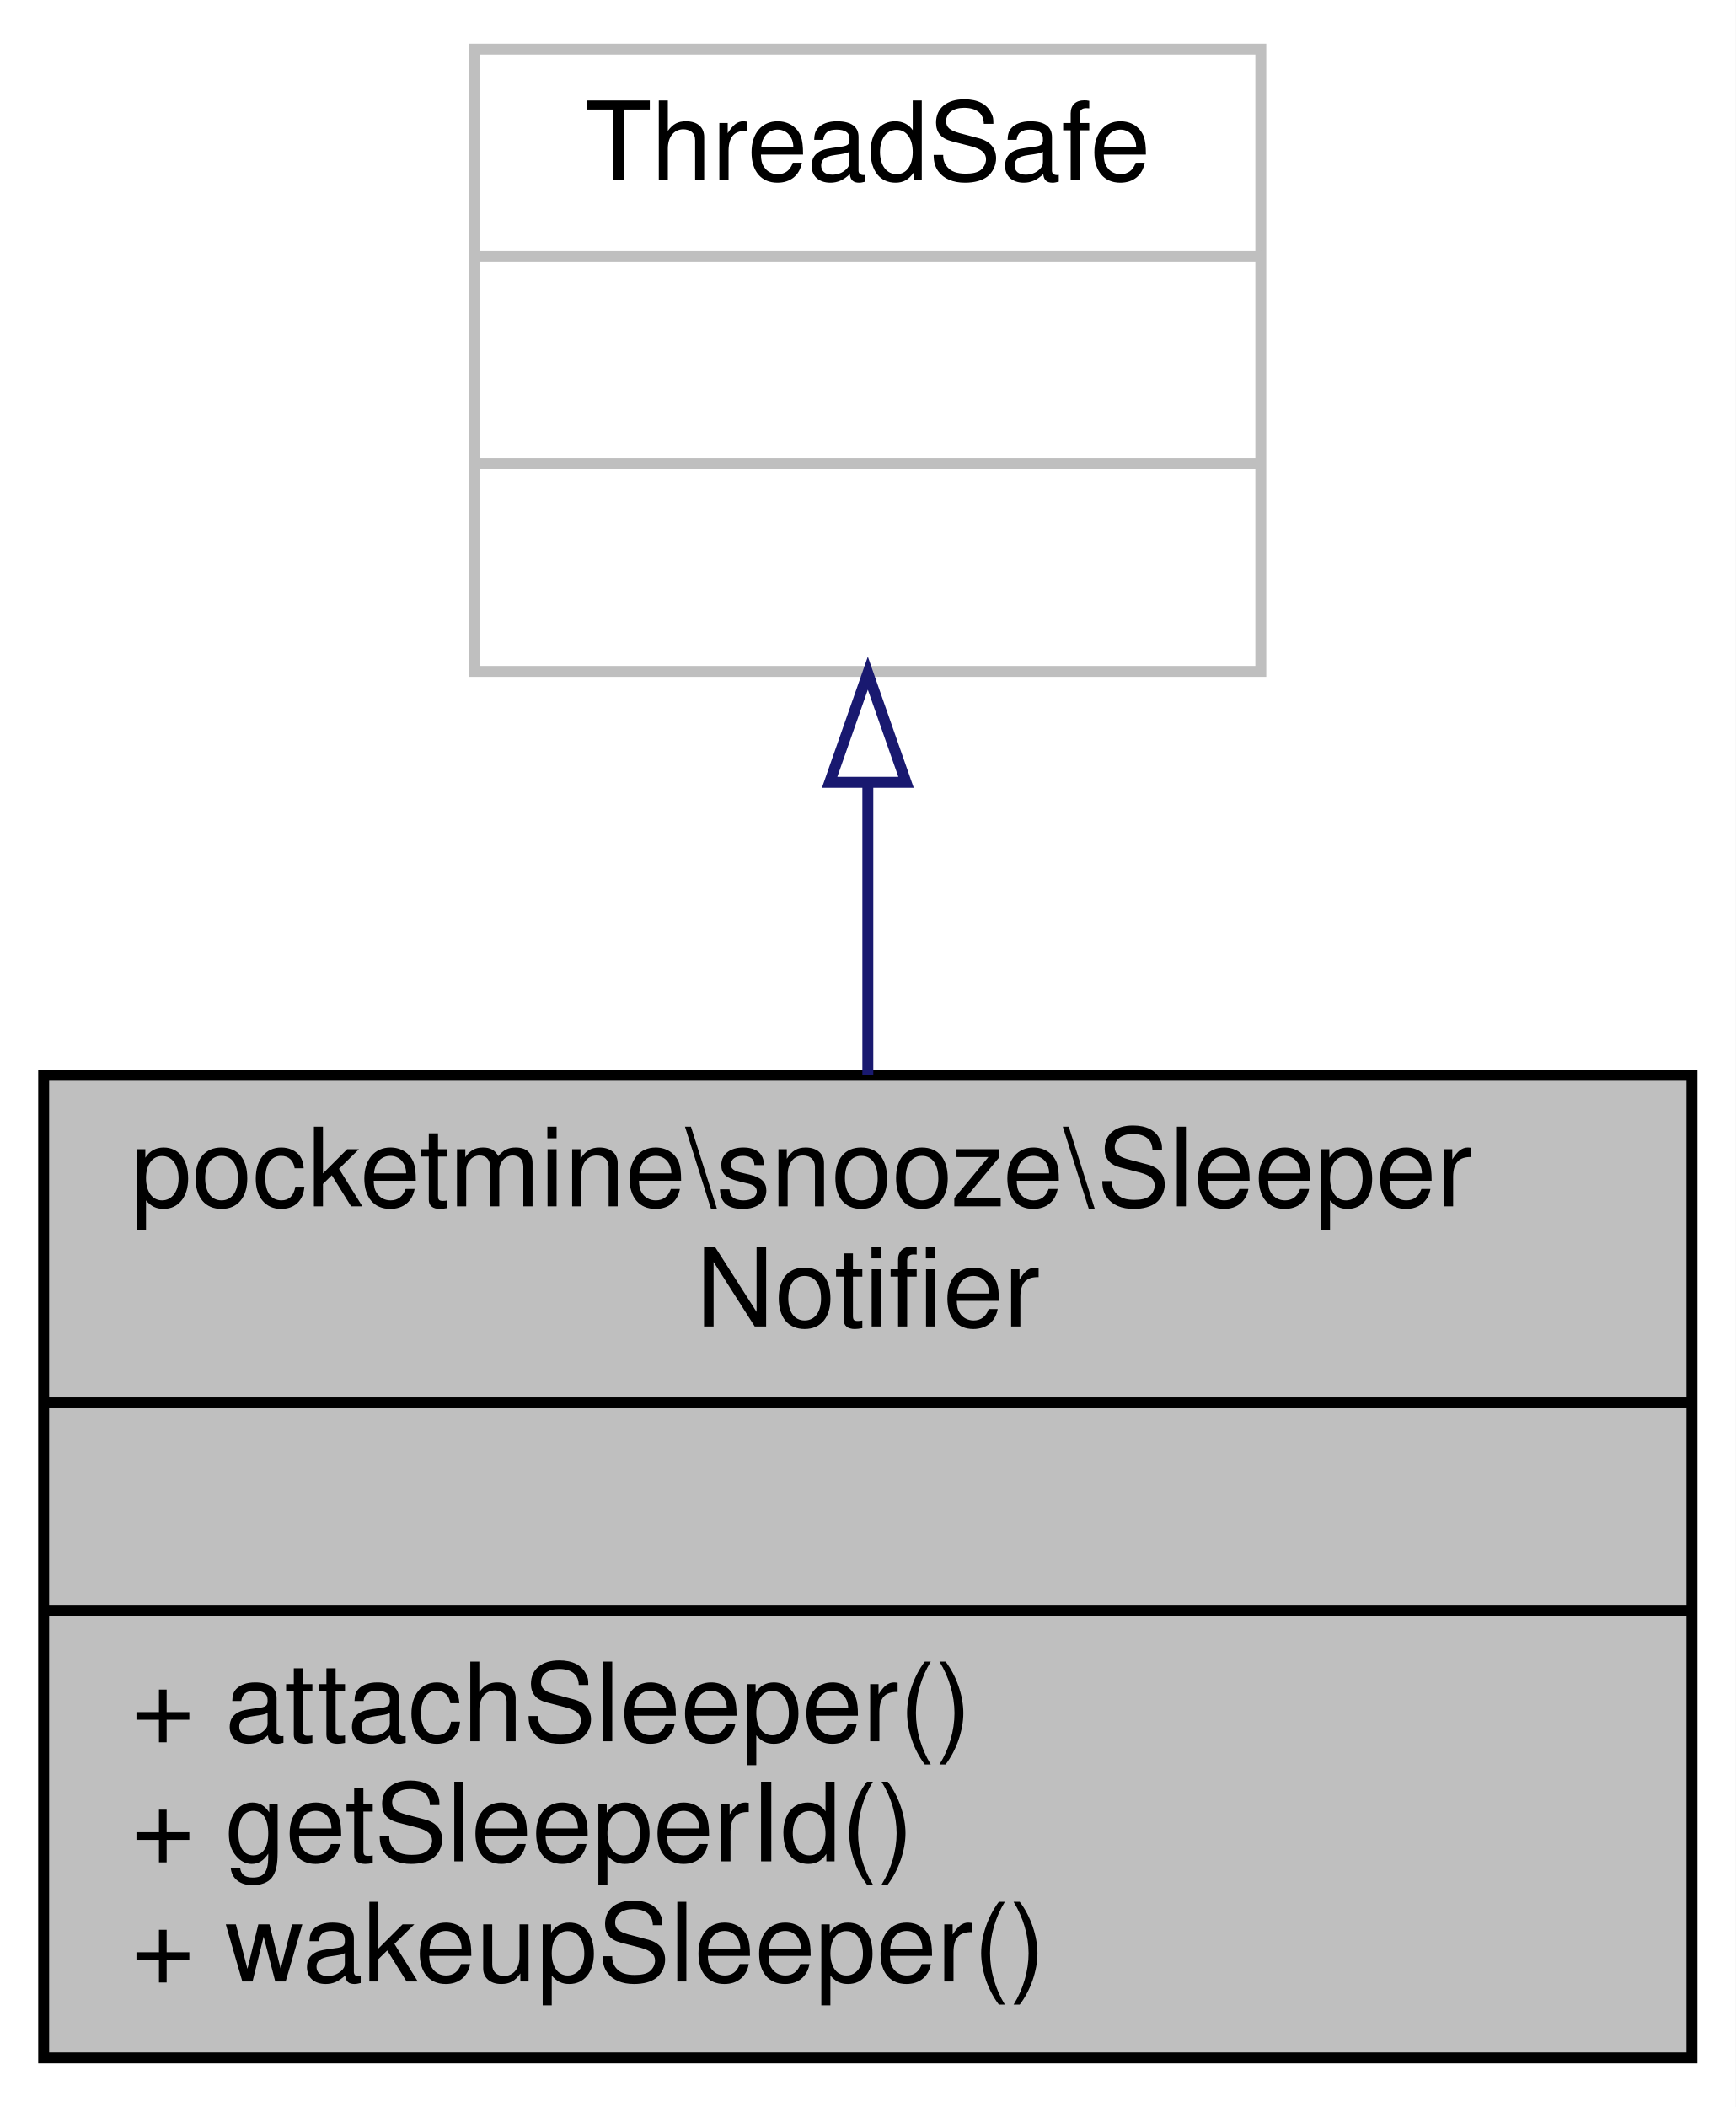
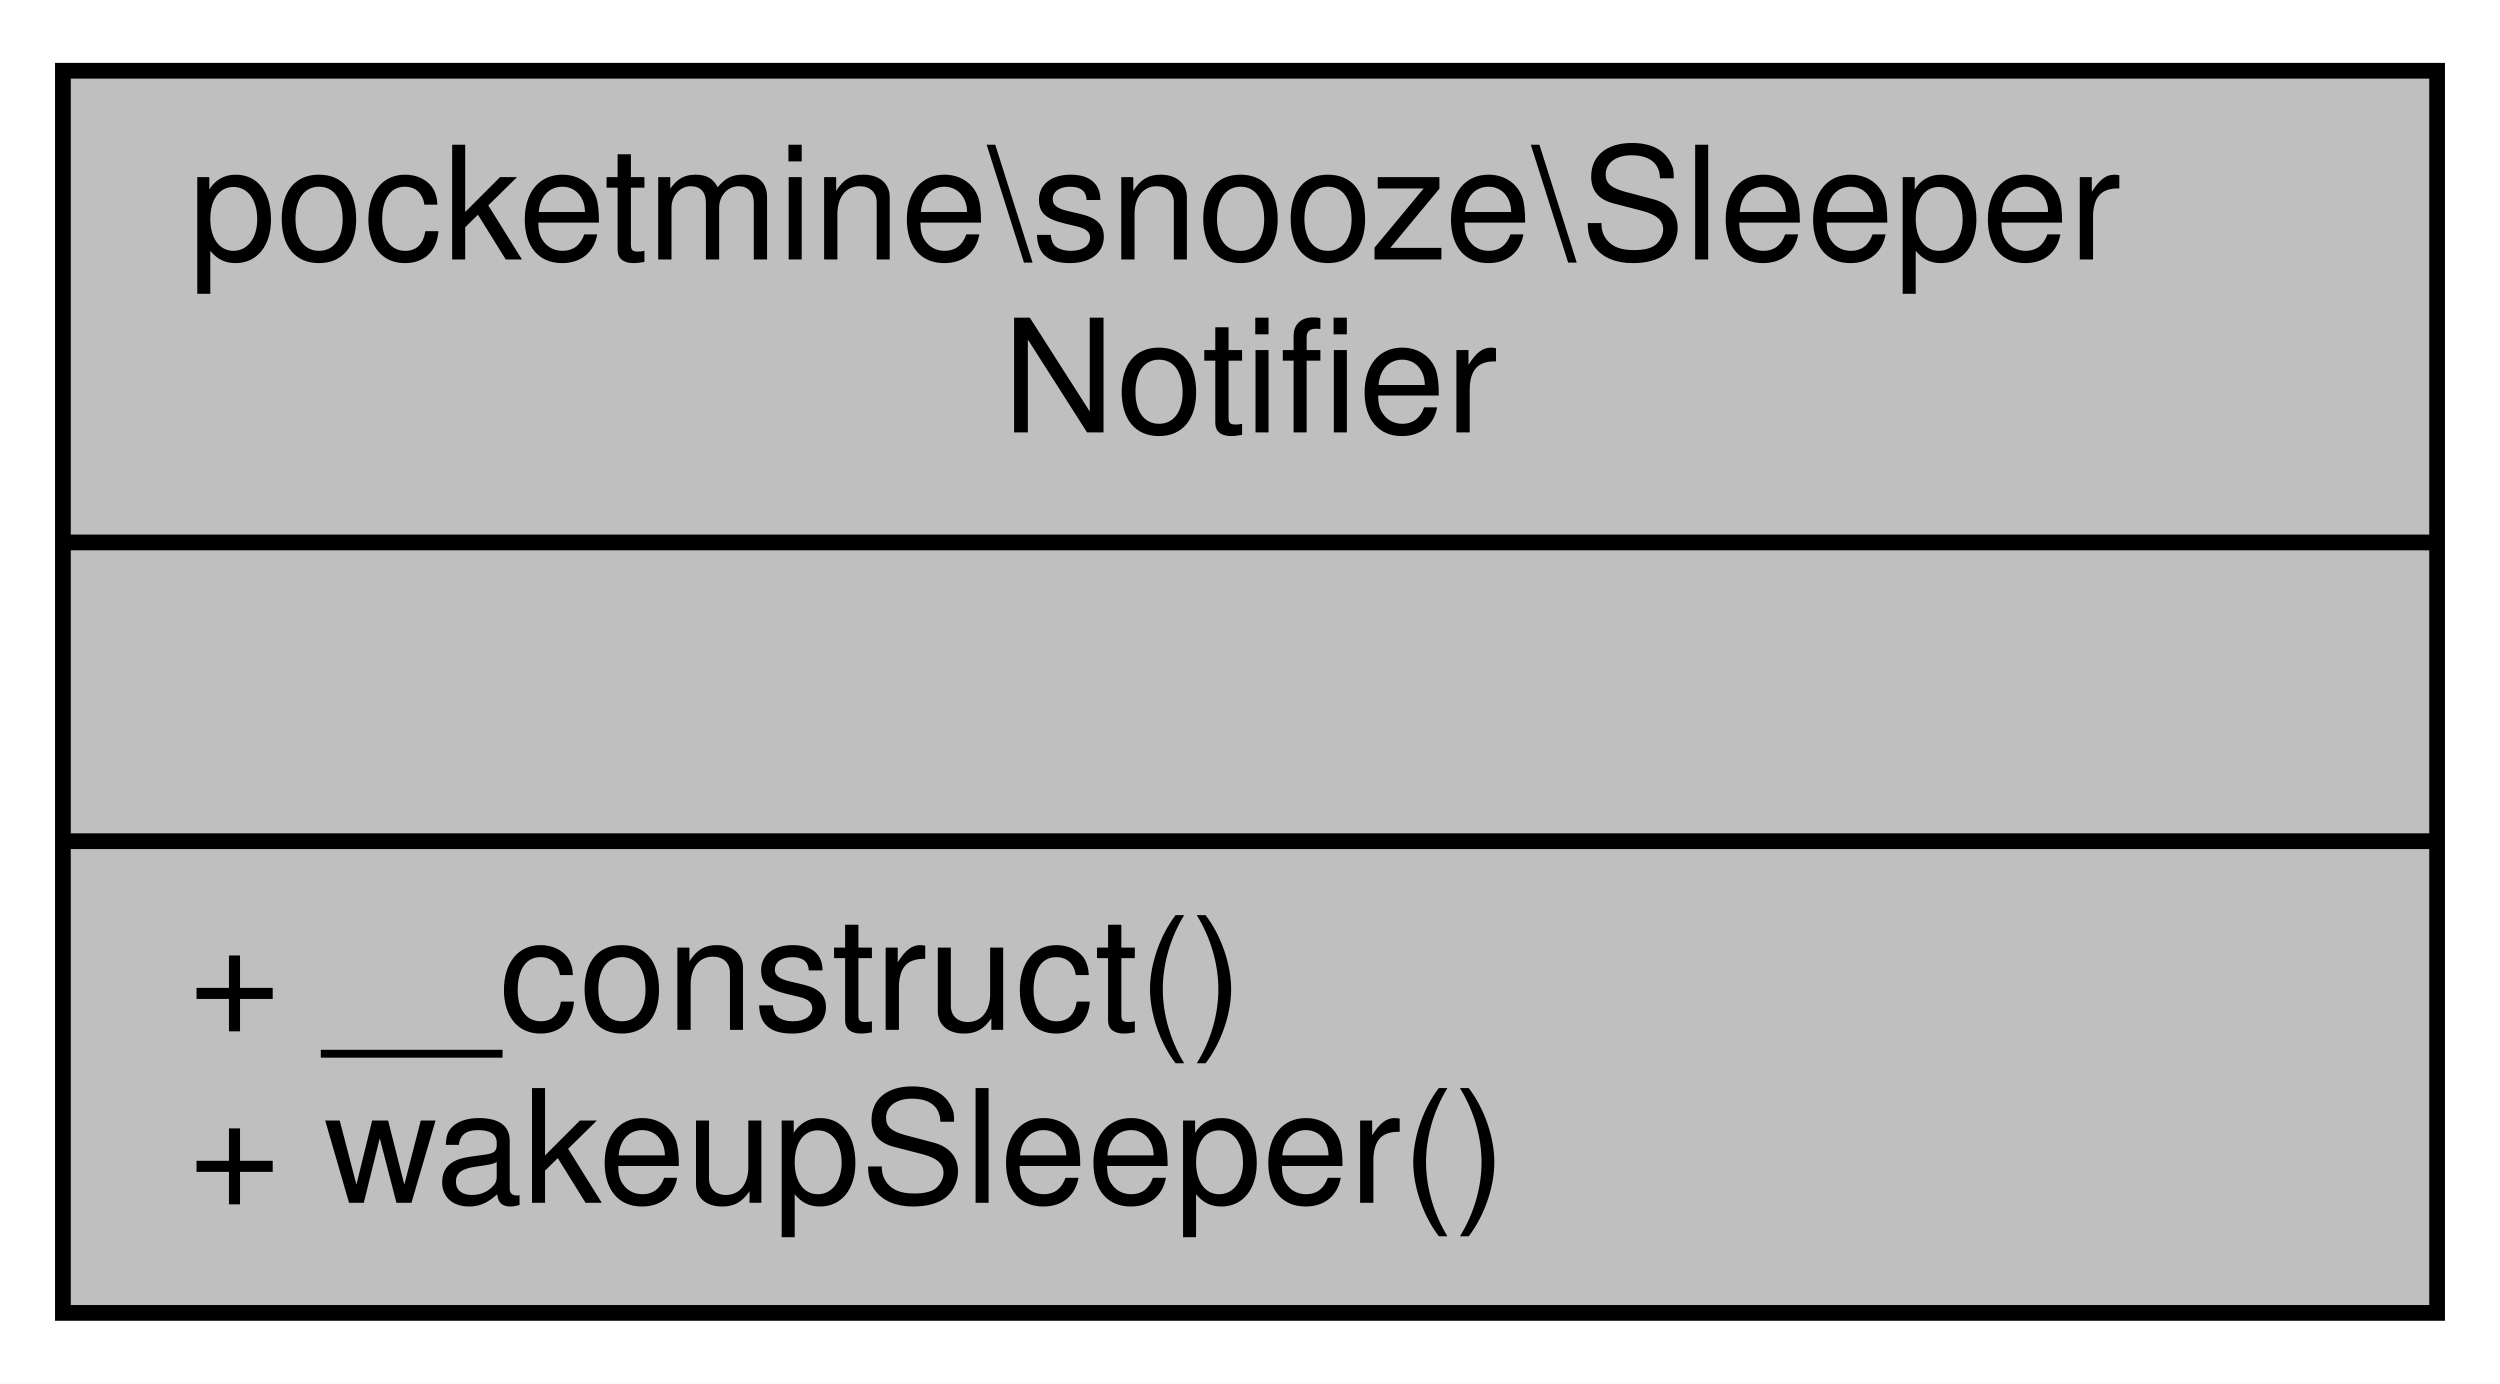
- <svg xmlns="http://www.w3.org/2000/svg" xmlns:xlink="http://www.w3.org/1999/xlink" width="159pt" height="193pt" viewBox="0.00 0.00 159.00 193.00">
-   <g id="graph0" class="graph" transform="scale(1 1) rotate(0) translate(4 189)">
-     <polygon fill="white" stroke="transparent" points="-4,4 -4,-189 155,-189 155,4 -4,4" />
+ <svg xmlns="http://www.w3.org/2000/svg" xmlns:xlink="http://www.w3.org/1999/xlink" width="159pt" height="88pt" viewBox="0.00 0.00 159.00 88.00">
+   <g id="graph0" class="graph" transform="scale(1 1) rotate(0) translate(4 84)">
+     <polygon fill="white" stroke="transparent" points="-4,4 -4,-84 155,-84 155,4 -4,4" />
    <g id="node1" class="node">
      <g id="a_node1">
        <a xlink:title=" ">
-           <polygon fill="#bfbfbf" stroke="black" points="0,-0.5 0,-90.5 151,-90.5 151,-0.5 0,-0.5" />
-           <text text-anchor="start" x="8" y="-78.5" font-family="Helvetica,sans-Serif" font-size="10.00">pocketmine\snooze\Sleeper</text>
-           <text text-anchor="middle" x="75.5" y="-67.5" font-family="Helvetica,sans-Serif" font-size="10.00">Notifier</text>
-           <polyline fill="none" stroke="black" points="0,-60.5 151,-60.5 " />
-           <text text-anchor="middle" x="75.5" y="-48.5" font-family="Helvetica,sans-Serif" font-size="10.00"> </text>
-           <polyline fill="none" stroke="black" points="0,-41.5 151,-41.5 " />
-           <text text-anchor="start" x="8" y="-29.5" font-family="Helvetica,sans-Serif" font-size="10.00">+ attachSleeper()</text>
-           <text text-anchor="start" x="8" y="-18.5" font-family="Helvetica,sans-Serif" font-size="10.00">+ getSleeperId()</text>
+           <polygon fill="#bfbfbf" stroke="black" points="0,-0.5 0,-79.5 151,-79.5 151,-0.5 0,-0.5" />
+           <text text-anchor="start" x="8" y="-67.5" font-family="Helvetica,sans-Serif" font-size="10.00">pocketmine\snooze\Sleeper</text>
+           <text text-anchor="middle" x="75.5" y="-56.5" font-family="Helvetica,sans-Serif" font-size="10.00">Notifier</text>
+           <polyline fill="none" stroke="black" points="0,-49.5 151,-49.5 " />
+           <text text-anchor="middle" x="75.5" y="-37.5" font-family="Helvetica,sans-Serif" font-size="10.00"> </text>
+           <polyline fill="none" stroke="black" points="0,-30.5 151,-30.5 " />
+           <text text-anchor="start" x="8" y="-18.5" font-family="Helvetica,sans-Serif" font-size="10.00">+ __construct()</text>
          <text text-anchor="start" x="8" y="-7.5" font-family="Helvetica,sans-Serif" font-size="10.00">+ wakeupSleeper()</text>
        </a>
      </g>
    </g>
-     <g id="node2" class="node">
-       <g id="a_node2">
-         <a xlink:title=" ">
-           <polygon fill="white" stroke="#bfbfbf" points="39.5,-127.5 39.5,-184.5 111.5,-184.5 111.5,-127.5 39.5,-127.5" />
-           <text text-anchor="middle" x="75.5" y="-172.5" font-family="Helvetica,sans-Serif" font-size="10.00">ThreadSafe</text>
-           <polyline fill="none" stroke="#bfbfbf" points="39.5,-165.5 111.5,-165.5 " />
-           <text text-anchor="middle" x="75.5" y="-153.5" font-family="Helvetica,sans-Serif" font-size="10.00"> </text>
-           <polyline fill="none" stroke="#bfbfbf" points="39.5,-146.5 111.5,-146.5 " />
-           <text text-anchor="middle" x="75.5" y="-134.5" font-family="Helvetica,sans-Serif" font-size="10.00"> </text>
-         </a>
-       </g>
-     </g>
-     <g id="edge1" class="edge">
-       <path fill="none" stroke="midnightblue" d="M75.5,-117.21C75.5,-108.61 75.5,-99.39 75.5,-90.55" />
-       <polygon fill="none" stroke="midnightblue" points="72,-117.34 75.5,-127.34 79,-117.34 72,-117.34" />
-     </g>
  </g>
</svg>
